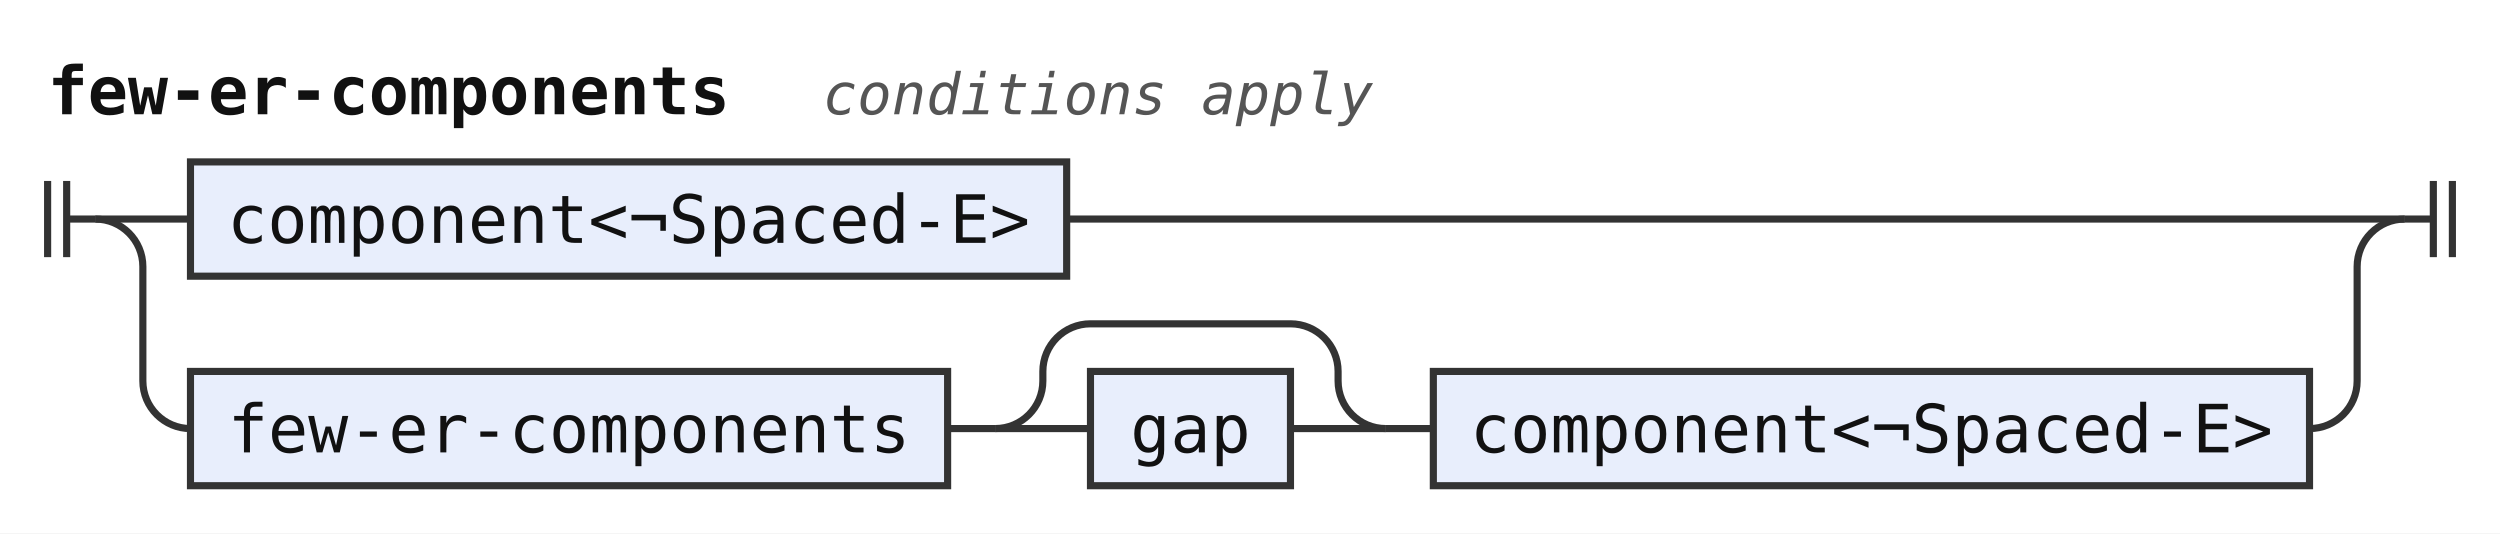
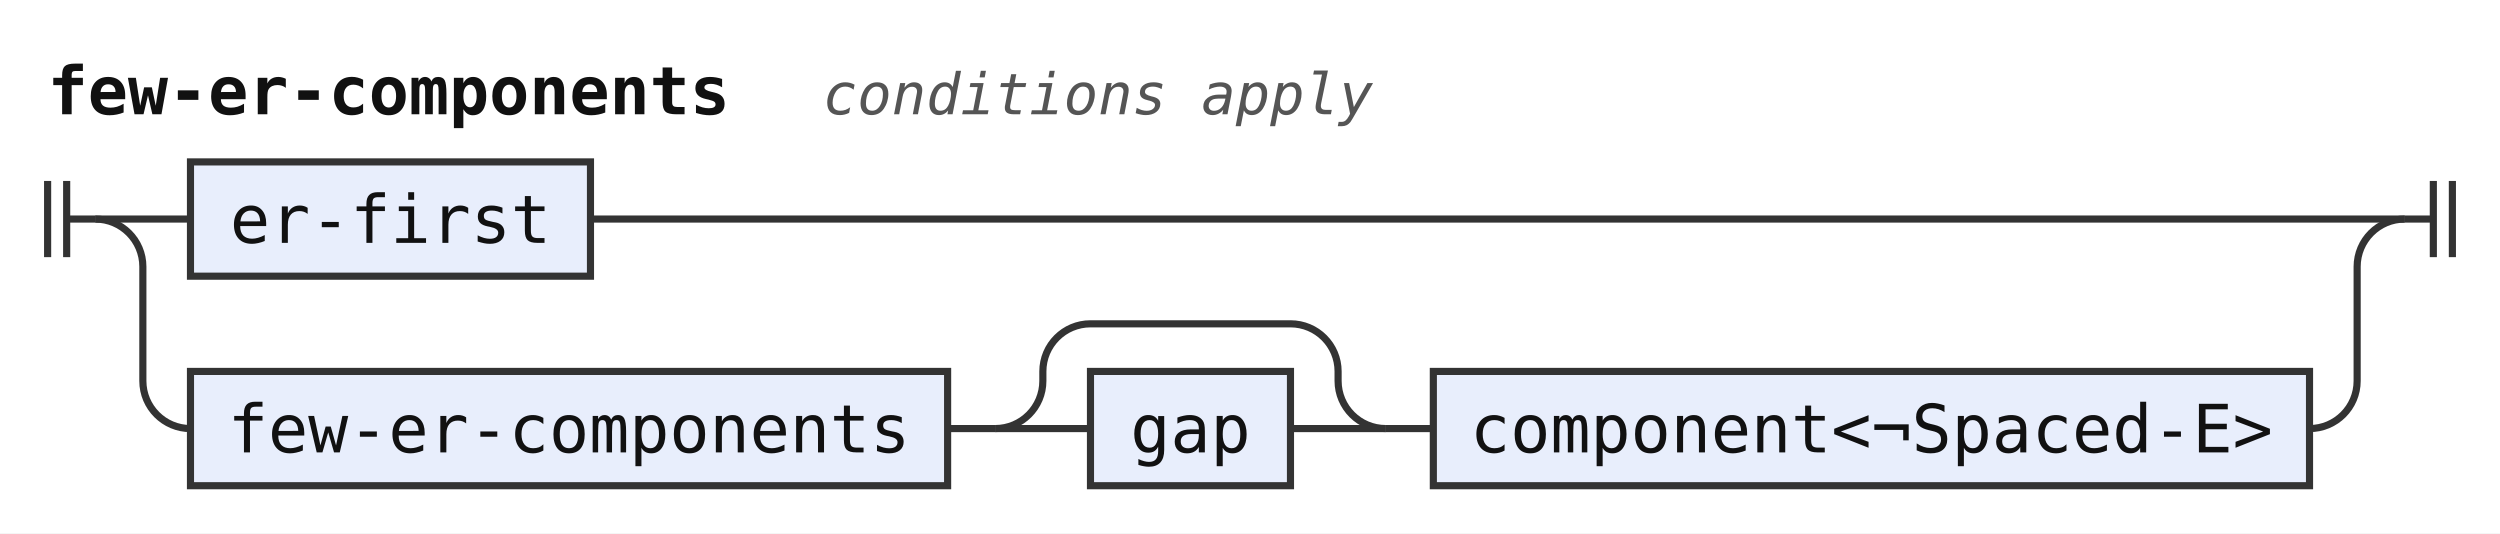
<svg xmlns="http://www.w3.org/2000/svg" width="525" height="112" viewBox="0 0 525 112" role="img" aria-label="Railroad diagram of the rule few-er-components">
  <style>path{fill:none;stroke:#333;stroke-width:1.5}.rule rect{fill:#e8eefc;stroke:#333;stroke-width:1.5}.terminal rect{fill:#fdf6d8;stroke:#333;stroke-width:1.5}text{font-family:ui-monospace,SFMono-Regular,Menlo,Consolas,"DejaVu Sans Mono","Liberation Mono",monospace;font-size:14px;fill:#111;text-anchor:middle}text.label{font-size:12px;font-style:italic;fill:#555;text-anchor:start}text.title{font-weight:bold;text-anchor:start}</style>
  <rect width="100%" height="100%" fill="#fff" />
  <text class="title" x="10" y="24" textLength="142.8" lengthAdjust="spacingAndGlyphs">few-er-components</text>
  <text class="label" x="172.8" y="24" textLength="115.2" lengthAdjust="spacingAndGlyphs">conditions apply</text>
  <path d="M10 38v16m4 -16v16M14 46h6" />
  <path d="M20 46h20" />
  <g class="rule">
-     <rect x="40" y="34" width="184" height="24" rx="0" />
-     <text x="132" y="51" textLength="168" lengthAdjust="spacingAndGlyphs">component&lt;¬Spaced-E&gt;</text>
+     <rect x="40" y="34" width="84" height="24" rx="0" />
+     <text x="82" y="51" textLength="67.2" lengthAdjust="spacingAndGlyphs">er-first</text>
  </g>
-   <path d="M224 46H505" />
+   <path d="M124 46H505" />
  <path d="M20 46a10 10 0 0 1 10 10V80a10 10 0 0 0 10 10" />
  <g class="rule">
    <rect x="40" y="78" width="159" height="24" rx="0" />
    <text x="119.5" y="95" textLength="142.8" lengthAdjust="spacingAndGlyphs">few-er-components</text>
  </g>
  <path d="M199 90h10" />
  <path d="M209 90h20" />
  <g class="rule">
    <rect x="229" y="78" width="42" height="24" rx="0" />
    <text x="250" y="95" textLength="25.2" lengthAdjust="spacingAndGlyphs">gap</text>
  </g>
  <path d="M271 90H291" />
  <path d="M209 90a10 10 0 0 0 10 -10V78a10 10 0 0 1 10 -10H271a10 10 0 0 1 10 10V80a10 10 0 0 0 10 10" />
  <path d="M291 90h10" />
  <g class="rule">
    <rect x="301" y="78" width="184" height="24" rx="0" />
    <text x="393" y="95" textLength="168" lengthAdjust="spacingAndGlyphs">component&lt;¬Spaced-E&gt;</text>
  </g>
  <path d="M485 90H485a10 10 0 0 0 10 -10V56a10 10 0 0 1 10 -10" />
  <path d="M505 46h6m0 -8v16m4 -16v16" />
</svg>
